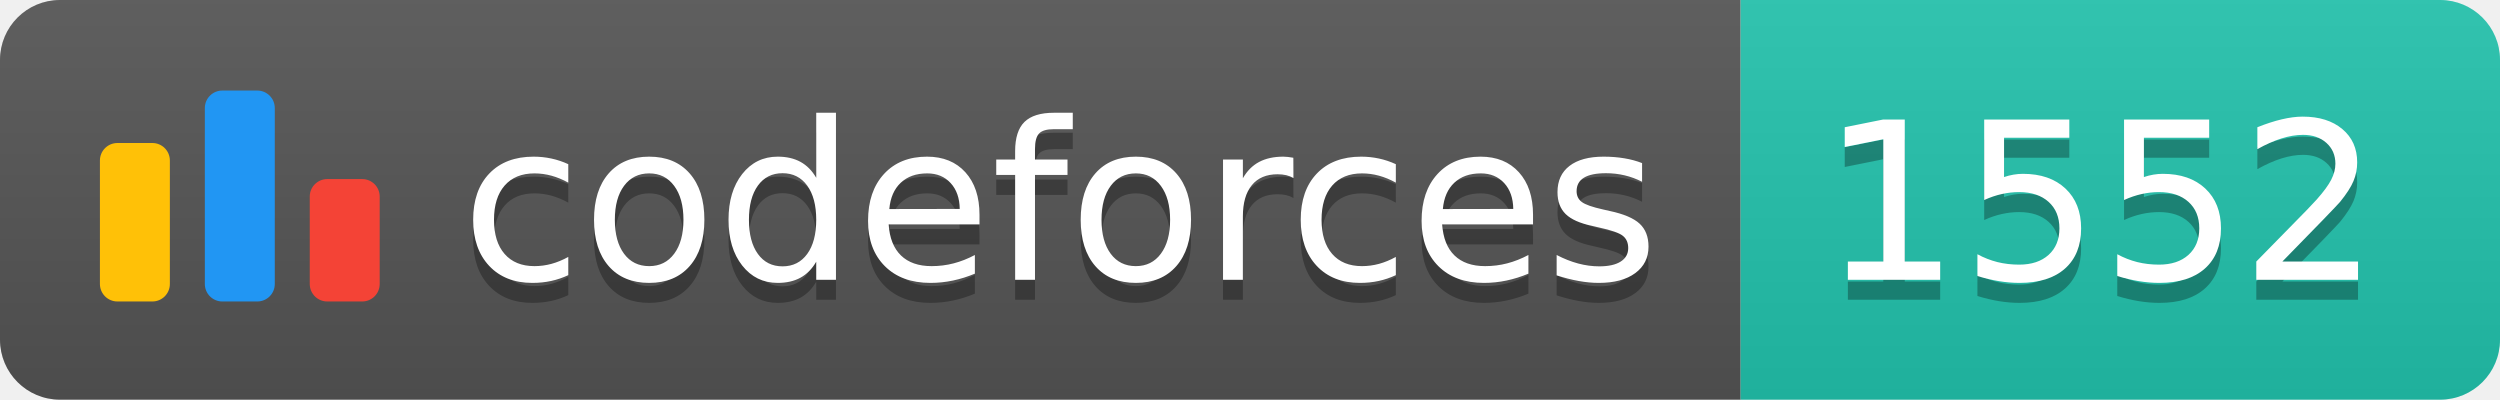
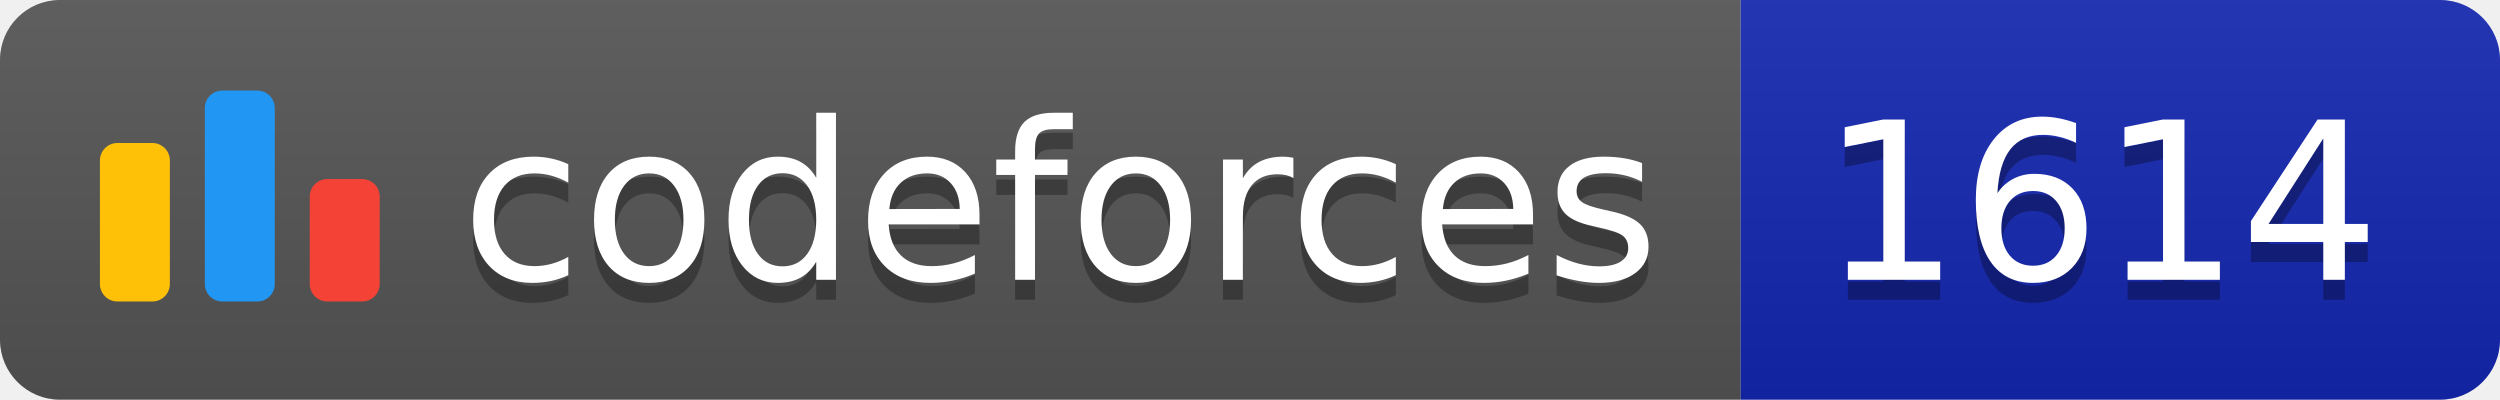
<svg xmlns="http://www.w3.org/2000/svg" width="125.1" height="20">
  <linearGradient id="smooth" x2="0" y2="100%">
    <stop offset="0" stop-color="#bbb" stop-opacity=".1" />
    <stop offset="1" stop-opacity=".1" />
  </linearGradient>
  <clipPath id="round">
    <rect width="125.1" height="20" rx="3" fill="#fff" />
  </clipPath>
  <g clip-path="url(#round)">
    <rect width="87.1" height="20" fill="#555" />
-     <rect x="87.1" width="38.0" height="20" fill="#22C4AE" />
+     <rect x="87.1" width="38.0" height="20" fill="#1427B2" />
    <rect width="125.1" height="20" fill="url(#smooth)" />
  </g>
  <g fill="#fff" text-anchor="middle" font-family="DejaVu Sans,Verdana,Geneva,sans-serif" font-size="110">
    <svg x="5" y="3" class="logo" width="14" height="14" viewBox="0 0 32 25" fill="none">
      <rect y="6" width="8" height="18.125" rx="2" fill="#FFC107" />
      <rect x="24" y="10.125" width="8" height="14" rx="2" fill="#F44336" />
      <rect x="12" width="8" height="24.125" rx="2" fill="#2196F3" />
    </svg>
    <text x="530.5" y="150" fill="#010101" fill-opacity=".3" transform="scale(0.1)" textLength="601.0" lengthAdjust="spacing">codeforces
        </text>
    <text x="530.5" y="140" transform="scale(0.1)" textLength="601.0" lengthAdjust="spacing">codeforces</text>
-     <text x="1051.0" y="150" fill="#010101" fill-opacity=".3" transform="scale(0.1)" textLength="280.0" lengthAdjust="spacing">1552
+     <text x="1051.0" y="150" fill="#010101" fill-opacity=".3" transform="scale(0.1)" textLength="280.0" lengthAdjust="spacing">1614
        </text>
-     <text x="1051.0" y="140" transform="scale(0.1)" textLength="280.0" lengthAdjust="spacing">1552</text>
+     <text x="1051.0" y="140" transform="scale(0.1)" textLength="280.0" lengthAdjust="spacing">1614</text>
  </g>
</svg>
